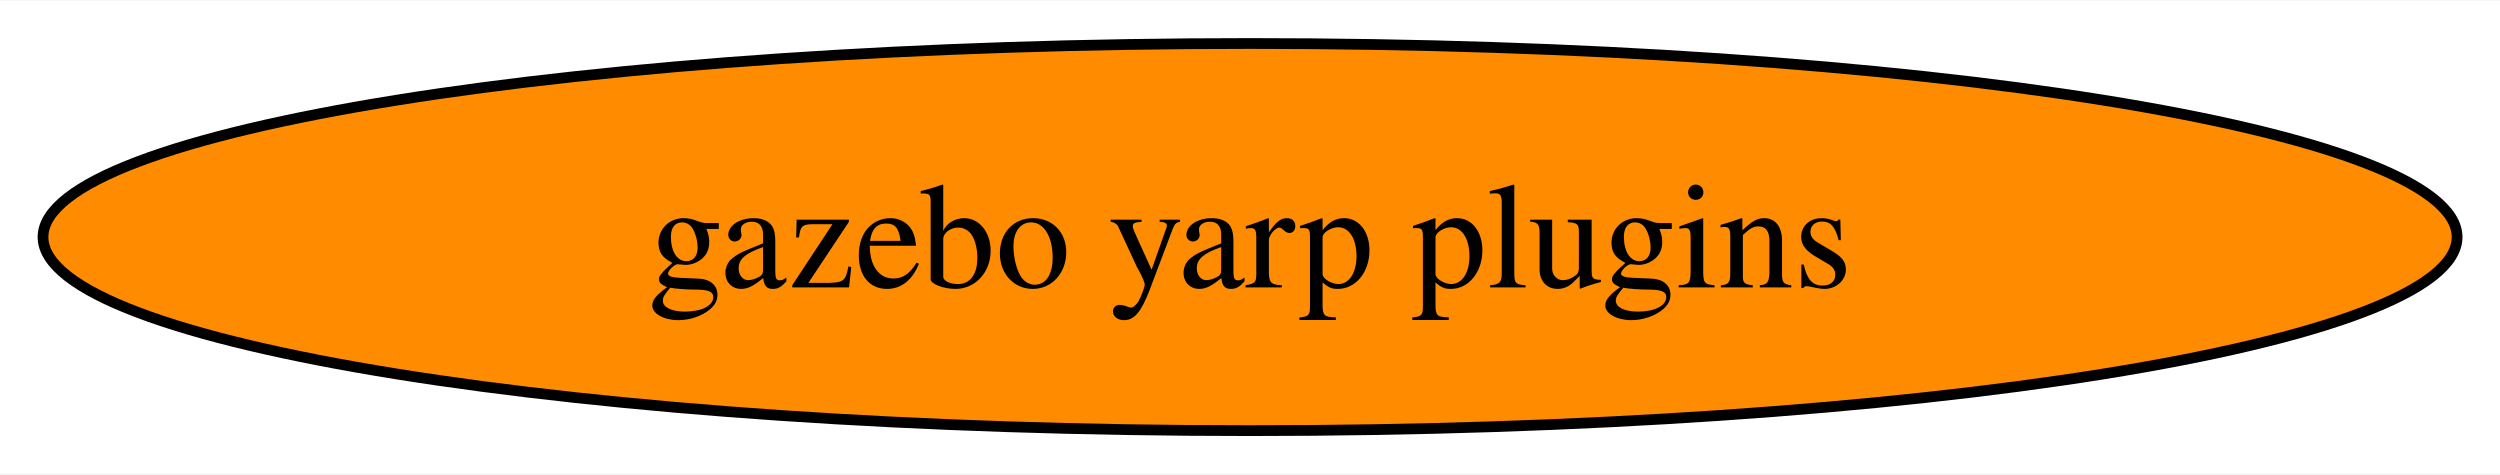
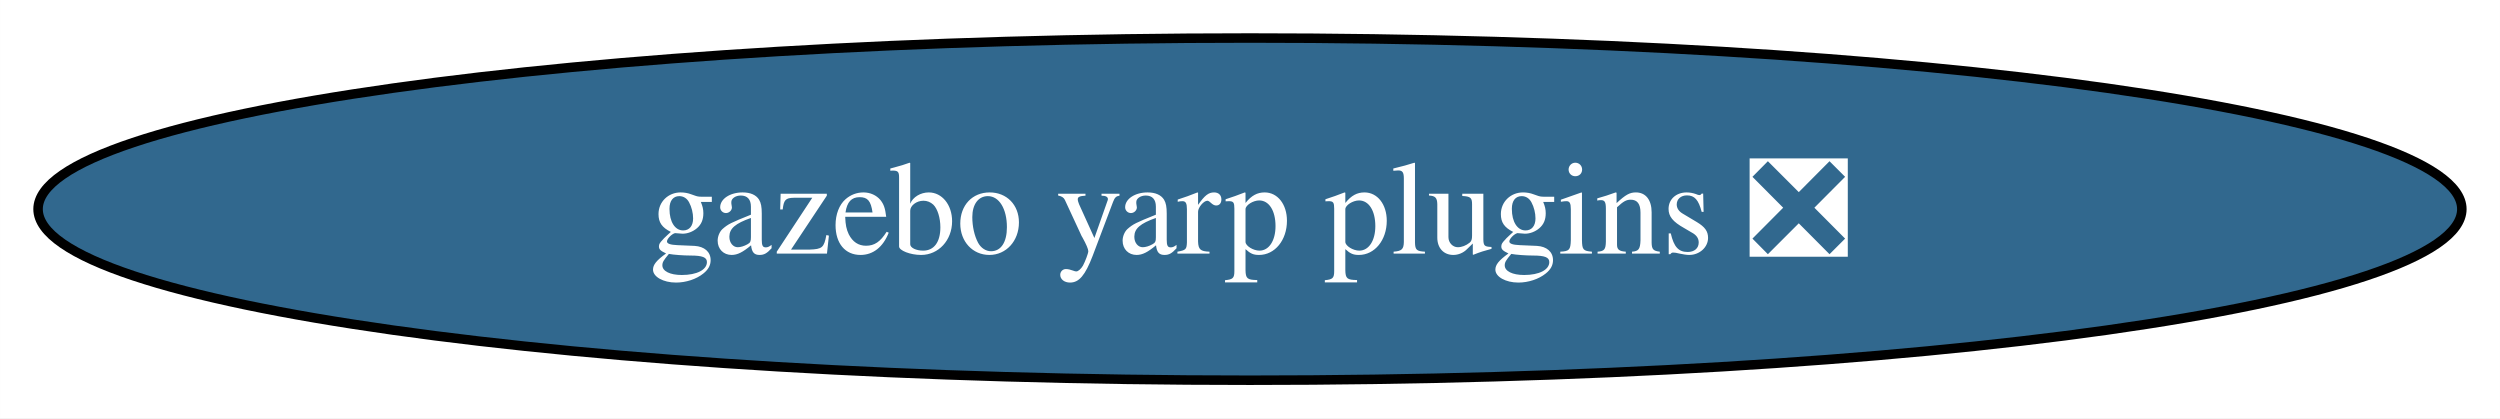
- <svg xmlns="http://www.w3.org/2000/svg" xmlns:xlink="http://www.w3.org/1999/xlink" width="232pt" height="44pt" viewBox="0.00 0.00 232.47 44.00">
+ <svg xmlns="http://www.w3.org/2000/svg" xmlns:xlink="http://www.w3.org/1999/xlink" width="263pt" height="44pt" viewBox="0.00 0.00 262.99 44.00">
  <g id="graph0" class="graph" transform="scale(1 1) rotate(0) translate(4 40)">
-     <polygon fill="white" stroke="none" points="-4,4 -4,-40 228.47,-40 228.47,4 -4,4" />
+     <polygon fill="white" stroke="none" points="-4,4 -4,-40 258.99,-40 258.99,4 -4,4" />
    <g id="node1" class="node">
      <g id="a_node1">
-         <a xlink:href="https://github.com/conda-forge/gazebo-yarp-plugins-feedstock" xlink:title="gazebo yarp plugins">
-           <ellipse fill="#ff8c00" stroke="black" cx="112.24" cy="-18" rx="112.24" ry="18" />
-           <text text-anchor="middle" x="112.24" y="-13.32" font-family="Times,serif" font-size="14.00">gazebo yarp plugins</text>
+         <a xlink:href="https://github.com/conda-forge/gazebo-yarp-plugins-feedstock/pull/37" xlink:title="gazebo yarp plugins ❎">
+           <ellipse fill="#31688e" stroke="black" cx="127.49" cy="-18" rx="127.49" ry="18" />
+           <text text-anchor="middle" x="127.49" y="-13.32" font-family="Times,serif" font-size="14.00" fill="white">gazebo yarp plugins ❎</text>
        </a>
      </g>
    </g>
  </g>
</svg>
